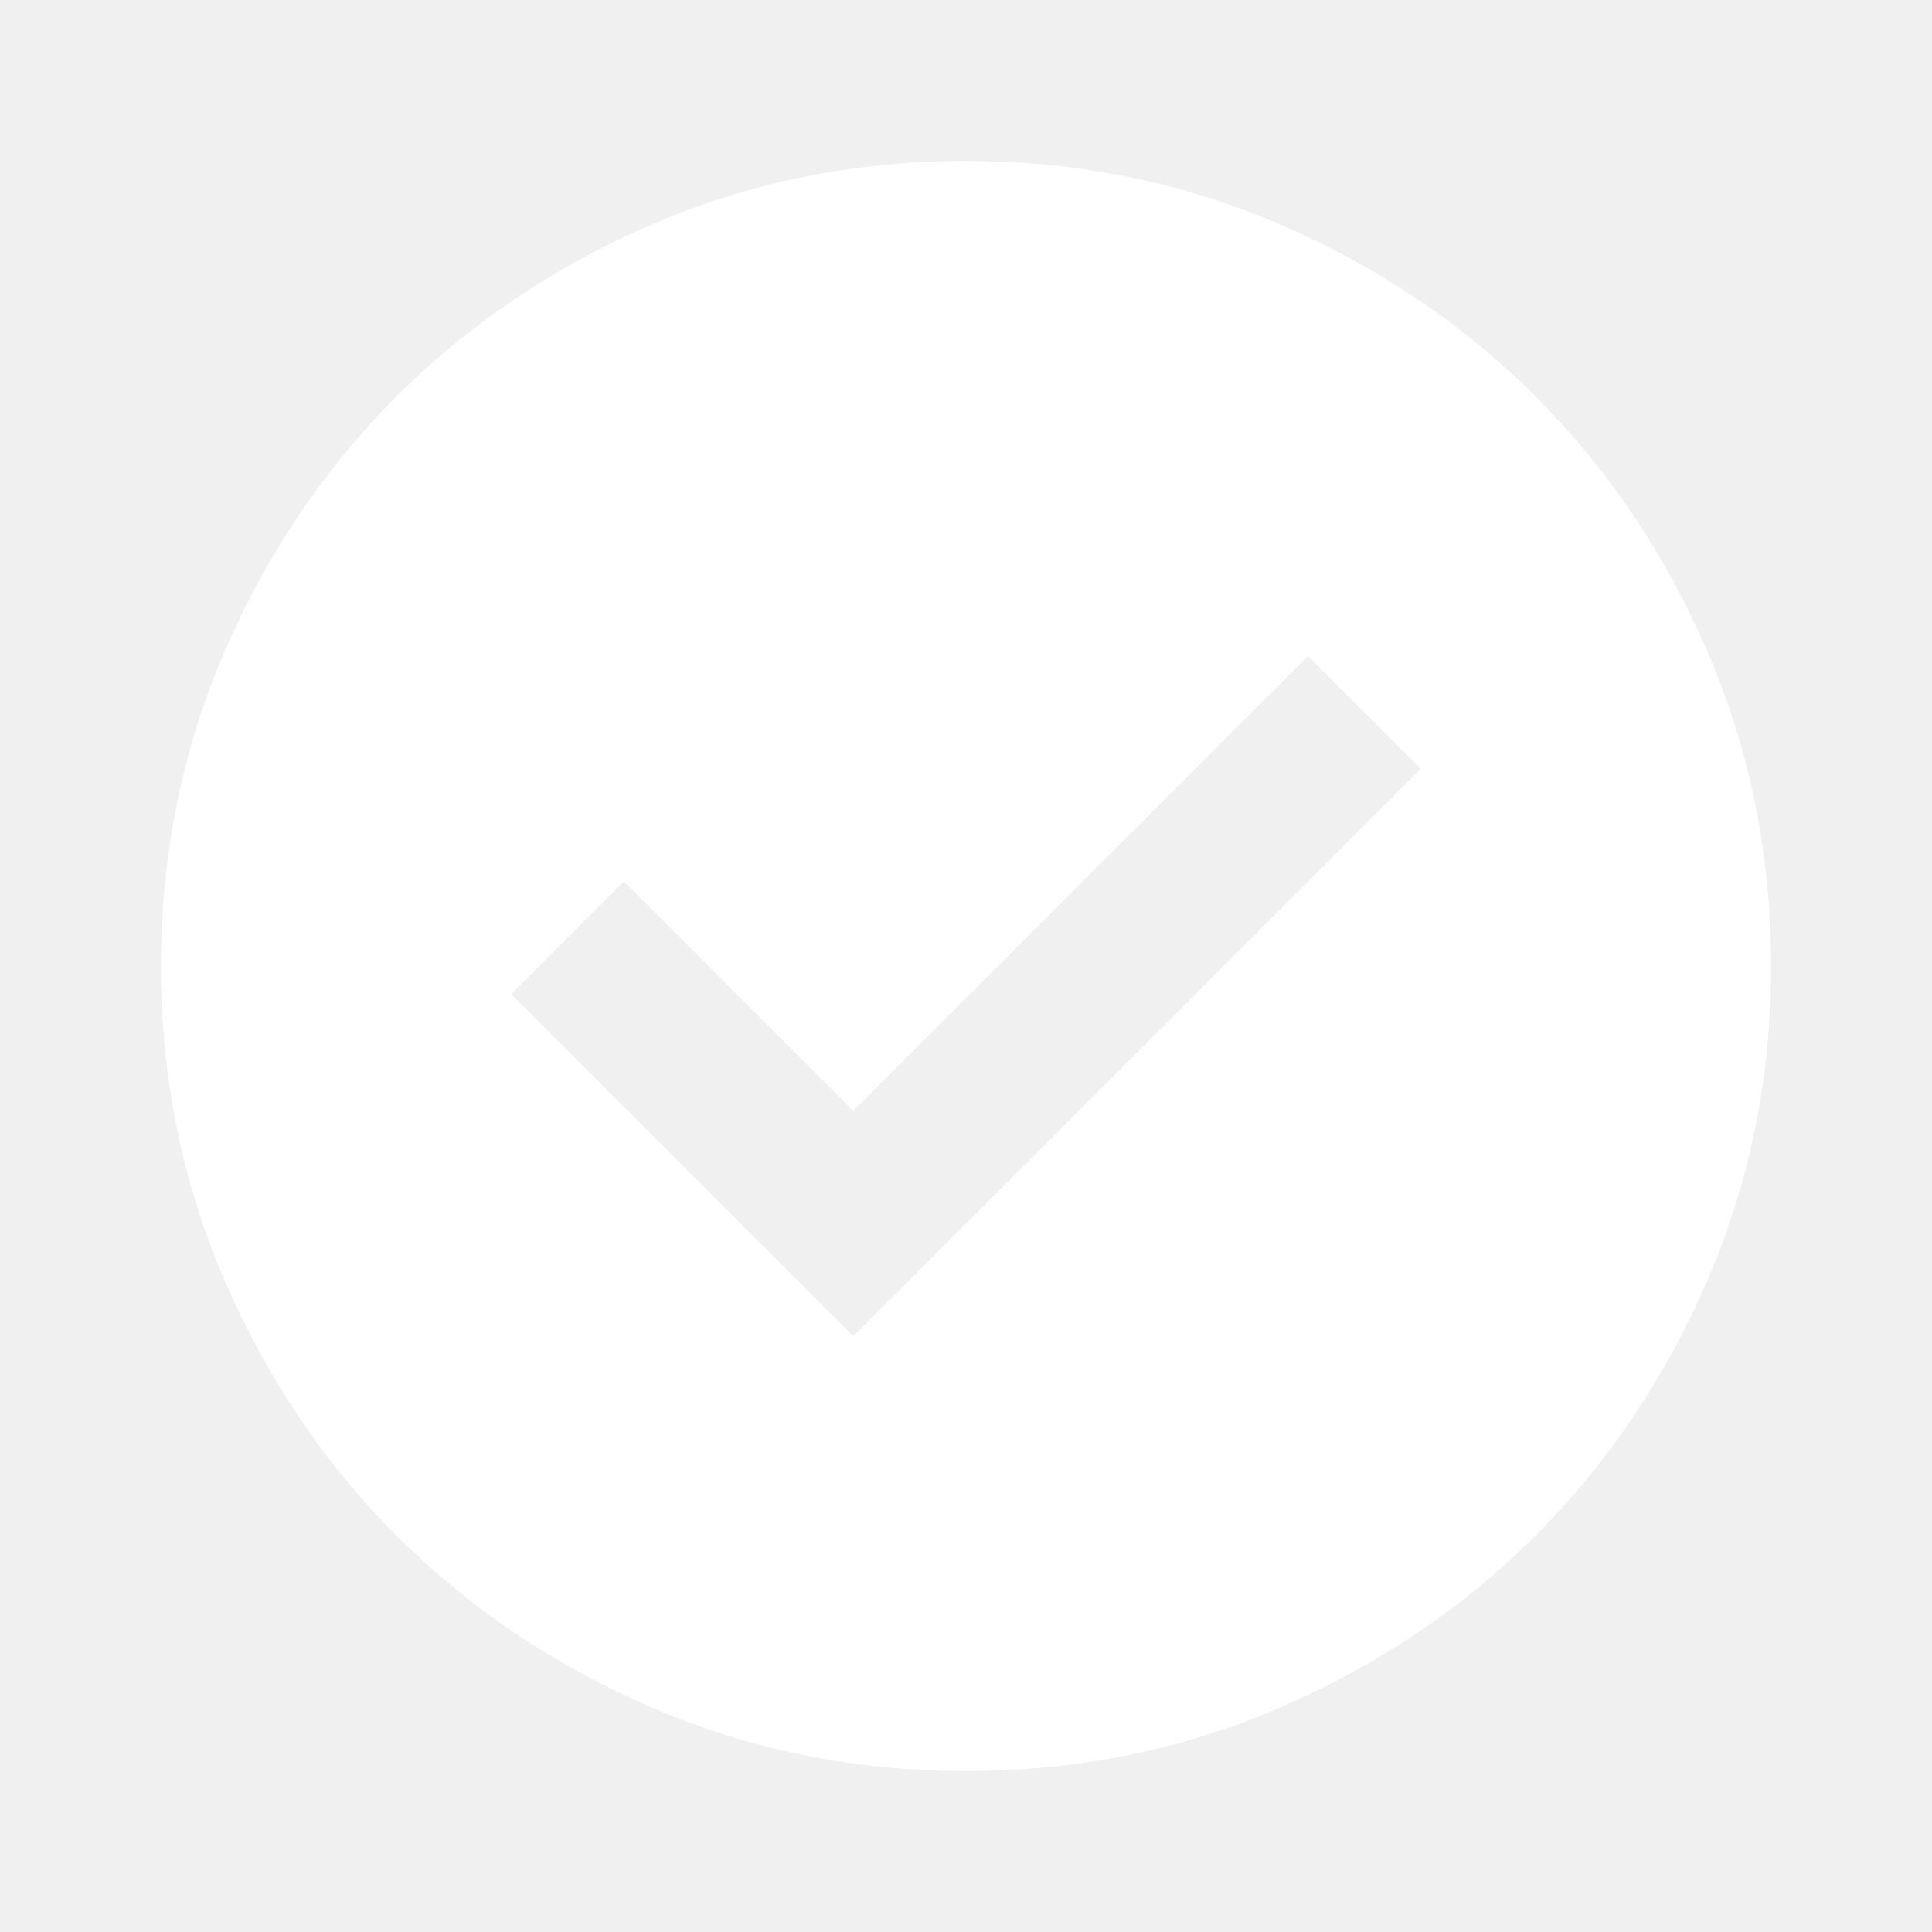
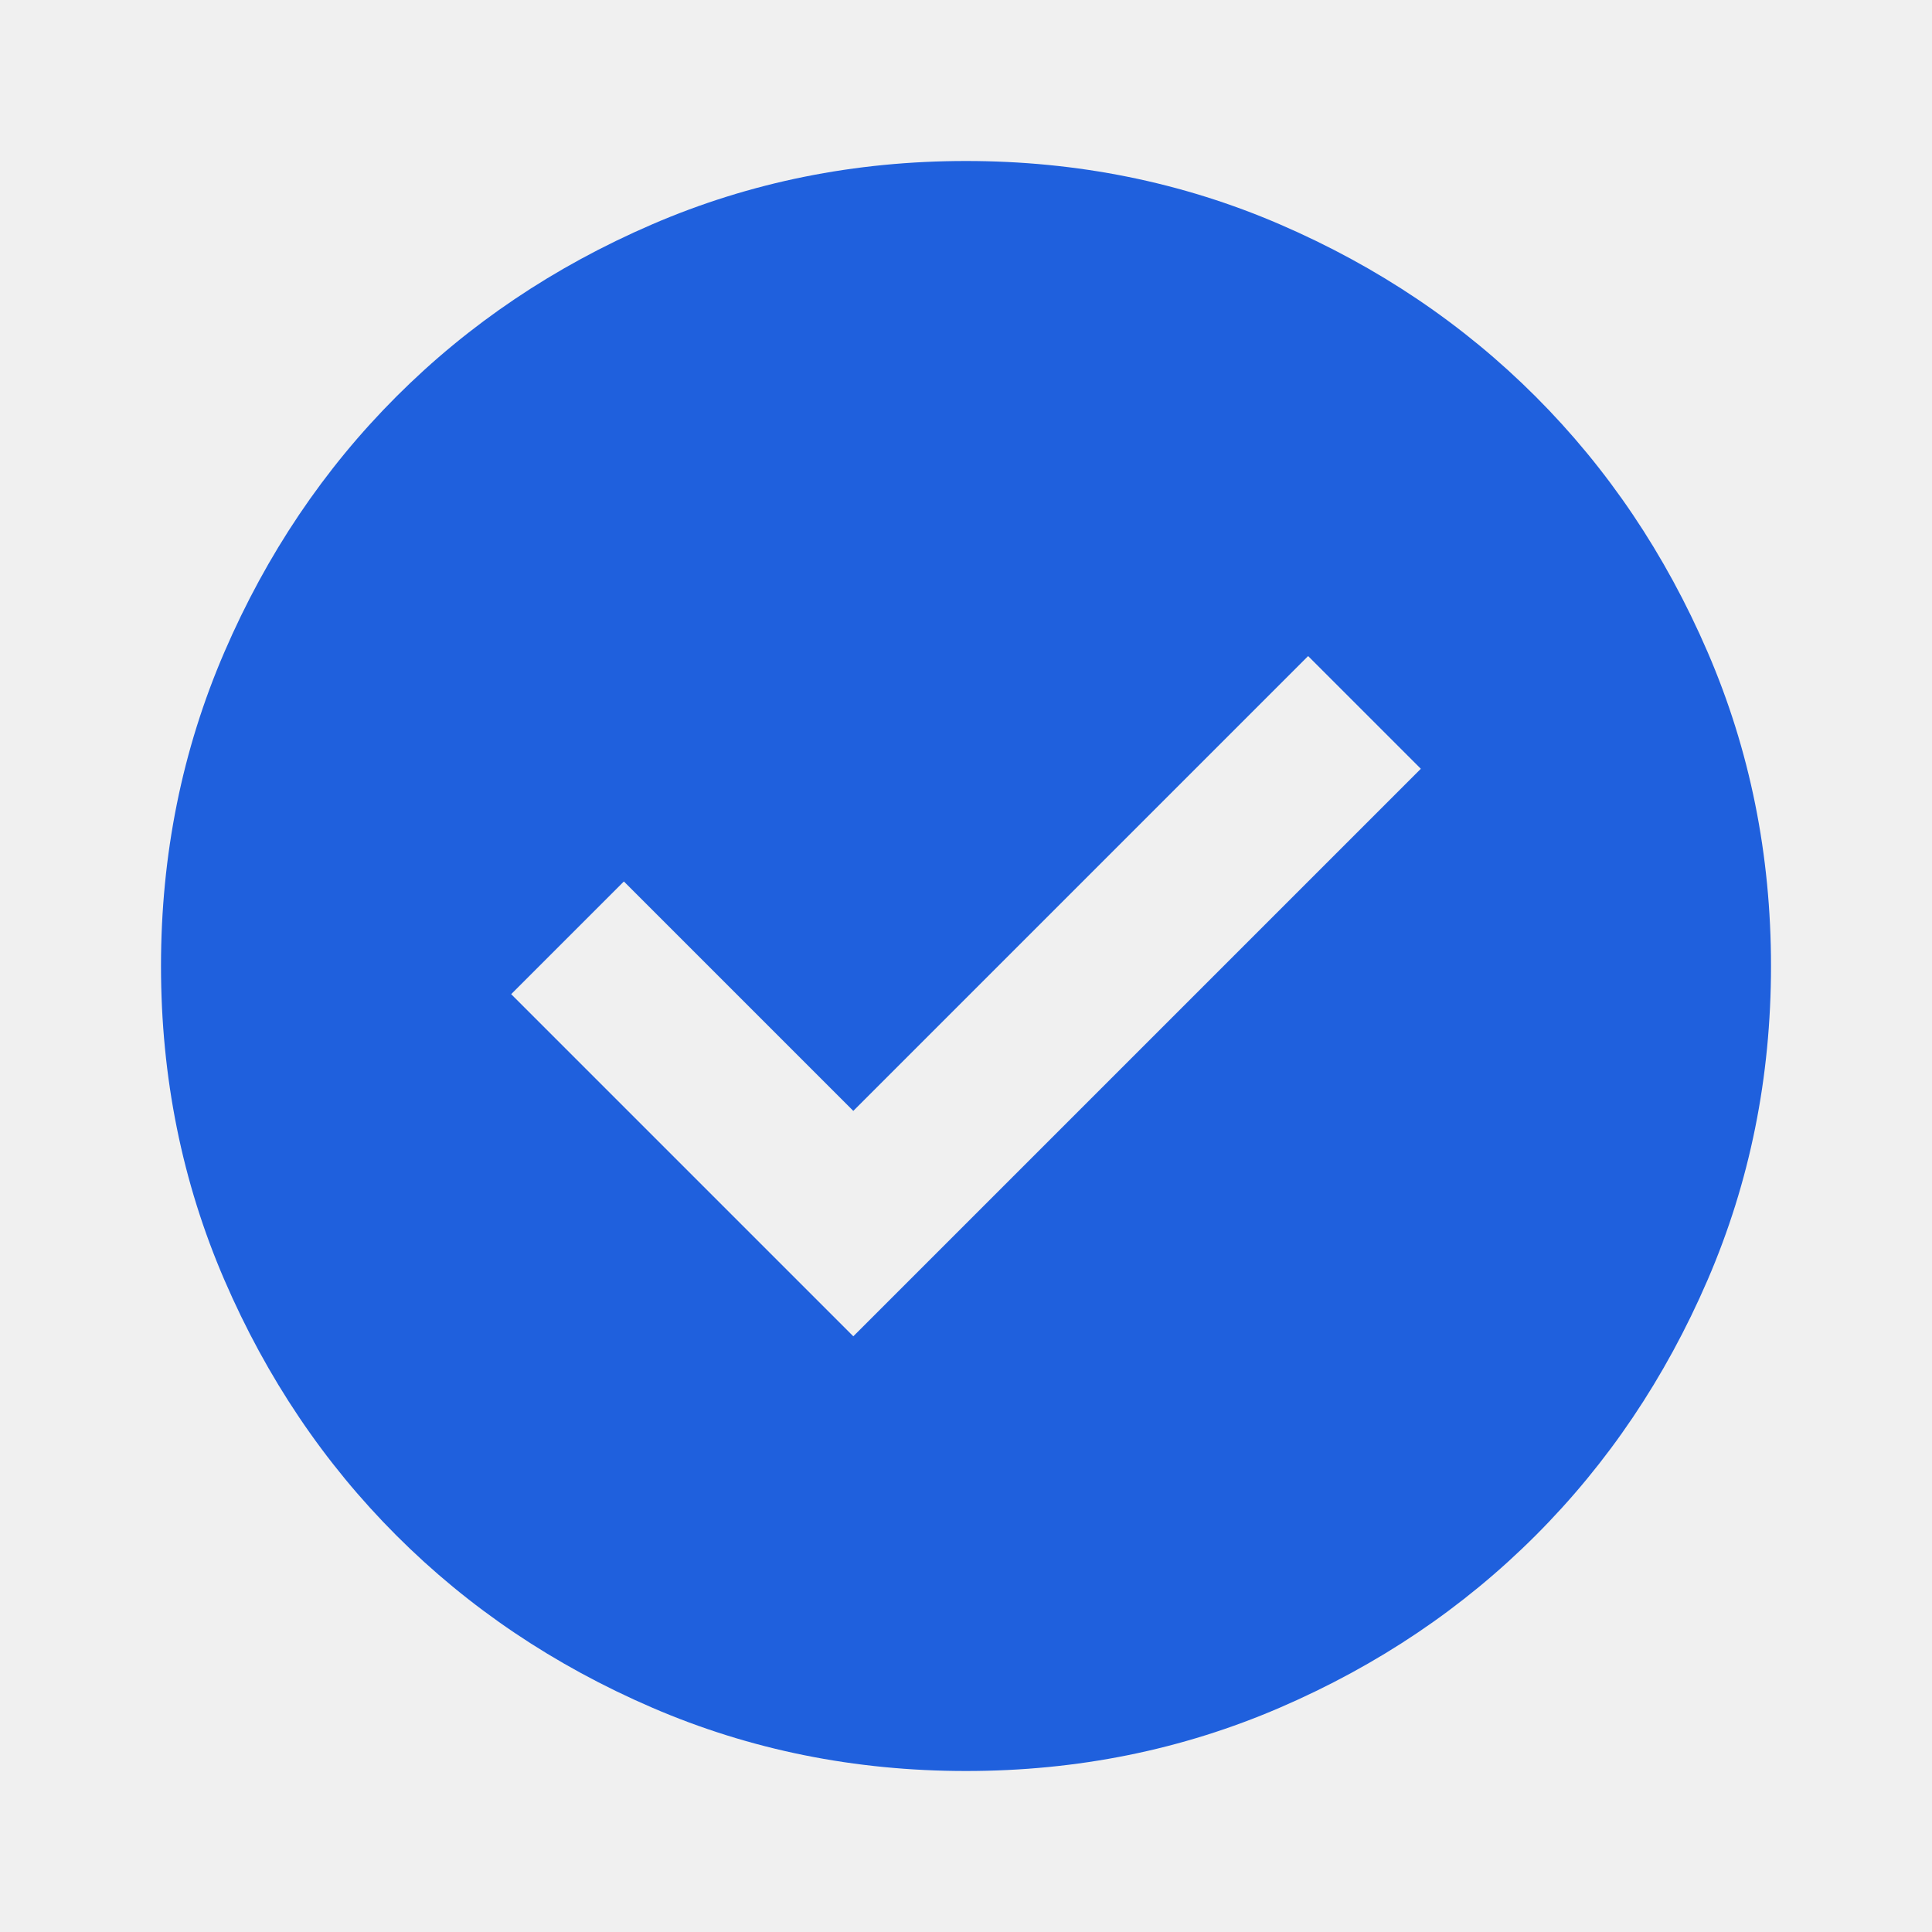
- <svg xmlns="http://www.w3.org/2000/svg" height="24px" viewBox="0 -960 960 960" width="24px" fill="#FFFFFF">
+ <svg xmlns="http://www.w3.org/2000/svg" height="24px" viewBox="0 -960 960 960" width="24px" fill="#1f60dd">
  <path d="m424-296 282-282-56-56-226 226-114-114-56 56 170 170Zm56 216q-83 0-156-31.5T197-197q-54-54-85.5-127T80-480q0-83 31.5-156T197-763q54-54 127-85.5T480-880q83 0 156 31.5T763-763q54 54 85.5 127T880-480q0 83-31.5 156T763-197q-54 54-127 85.5T480-80Z" />
</svg>
